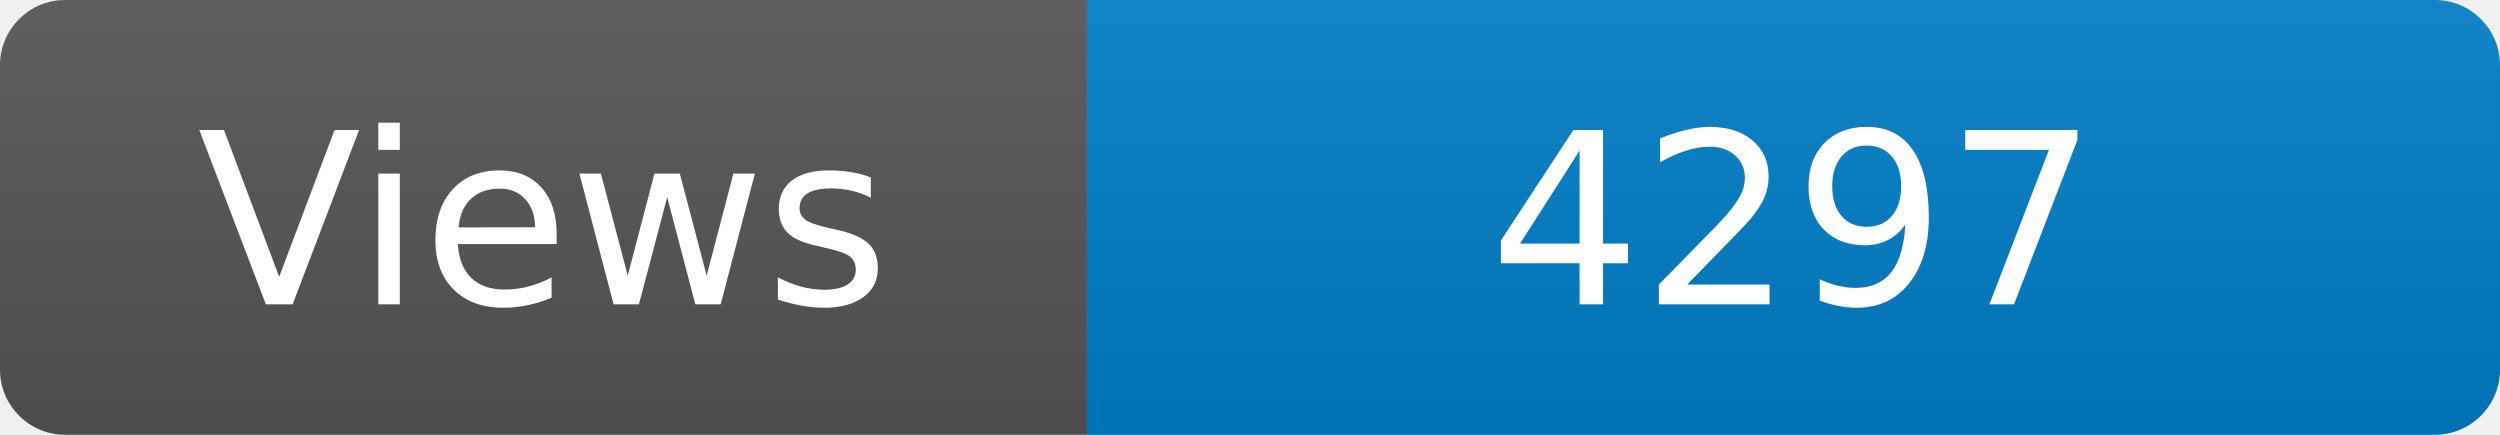
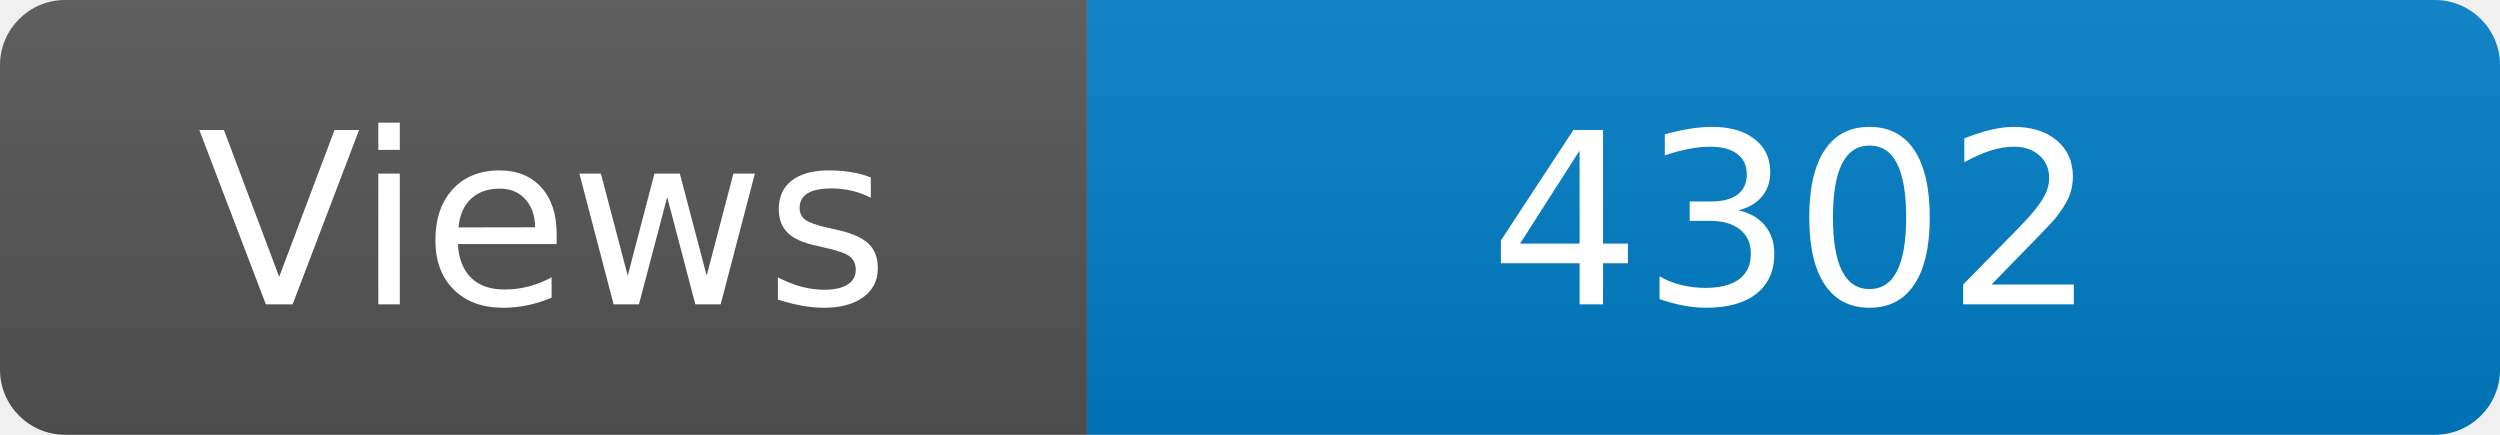
<svg xmlns="http://www.w3.org/2000/svg" width="115" height="20" role="img" aria-label="Maintained?: yes">
  <linearGradient id="s" x2="0" y2="100%">
    <stop offset="0" stop-color="#bbb" stop-opacity=".1" />
    <stop offset="1" stop-opacity=".1" />
  </linearGradient>
  <clipPath id="r">
    <rect width="115" height="20" rx="3" fill="#fff" />
  </clipPath>
  <g clip-path="url(#r)">
    <rect width="50" height="20" fill="#555" />
    <rect x="50" width="160" height="20" fill="#007ec6" />
    <rect width="115" height="20" fill="url(#s)" />
  </g>
  <g fill="#fff" text-anchor="middle" font-family="Verdana,Geneva,DejaVu Sans,sans-serif" font-size="110">
    <text x="250" y="140" transform="scale(.1)" fill="#fff">Views</text>
-     <text x="825" y="140" transform="scale(.1)" fill="#fff">4297</text>
+     <text x="825" y="140" transform="scale(.1)" fill="#fff">4302</text>
  </g>
</svg>
